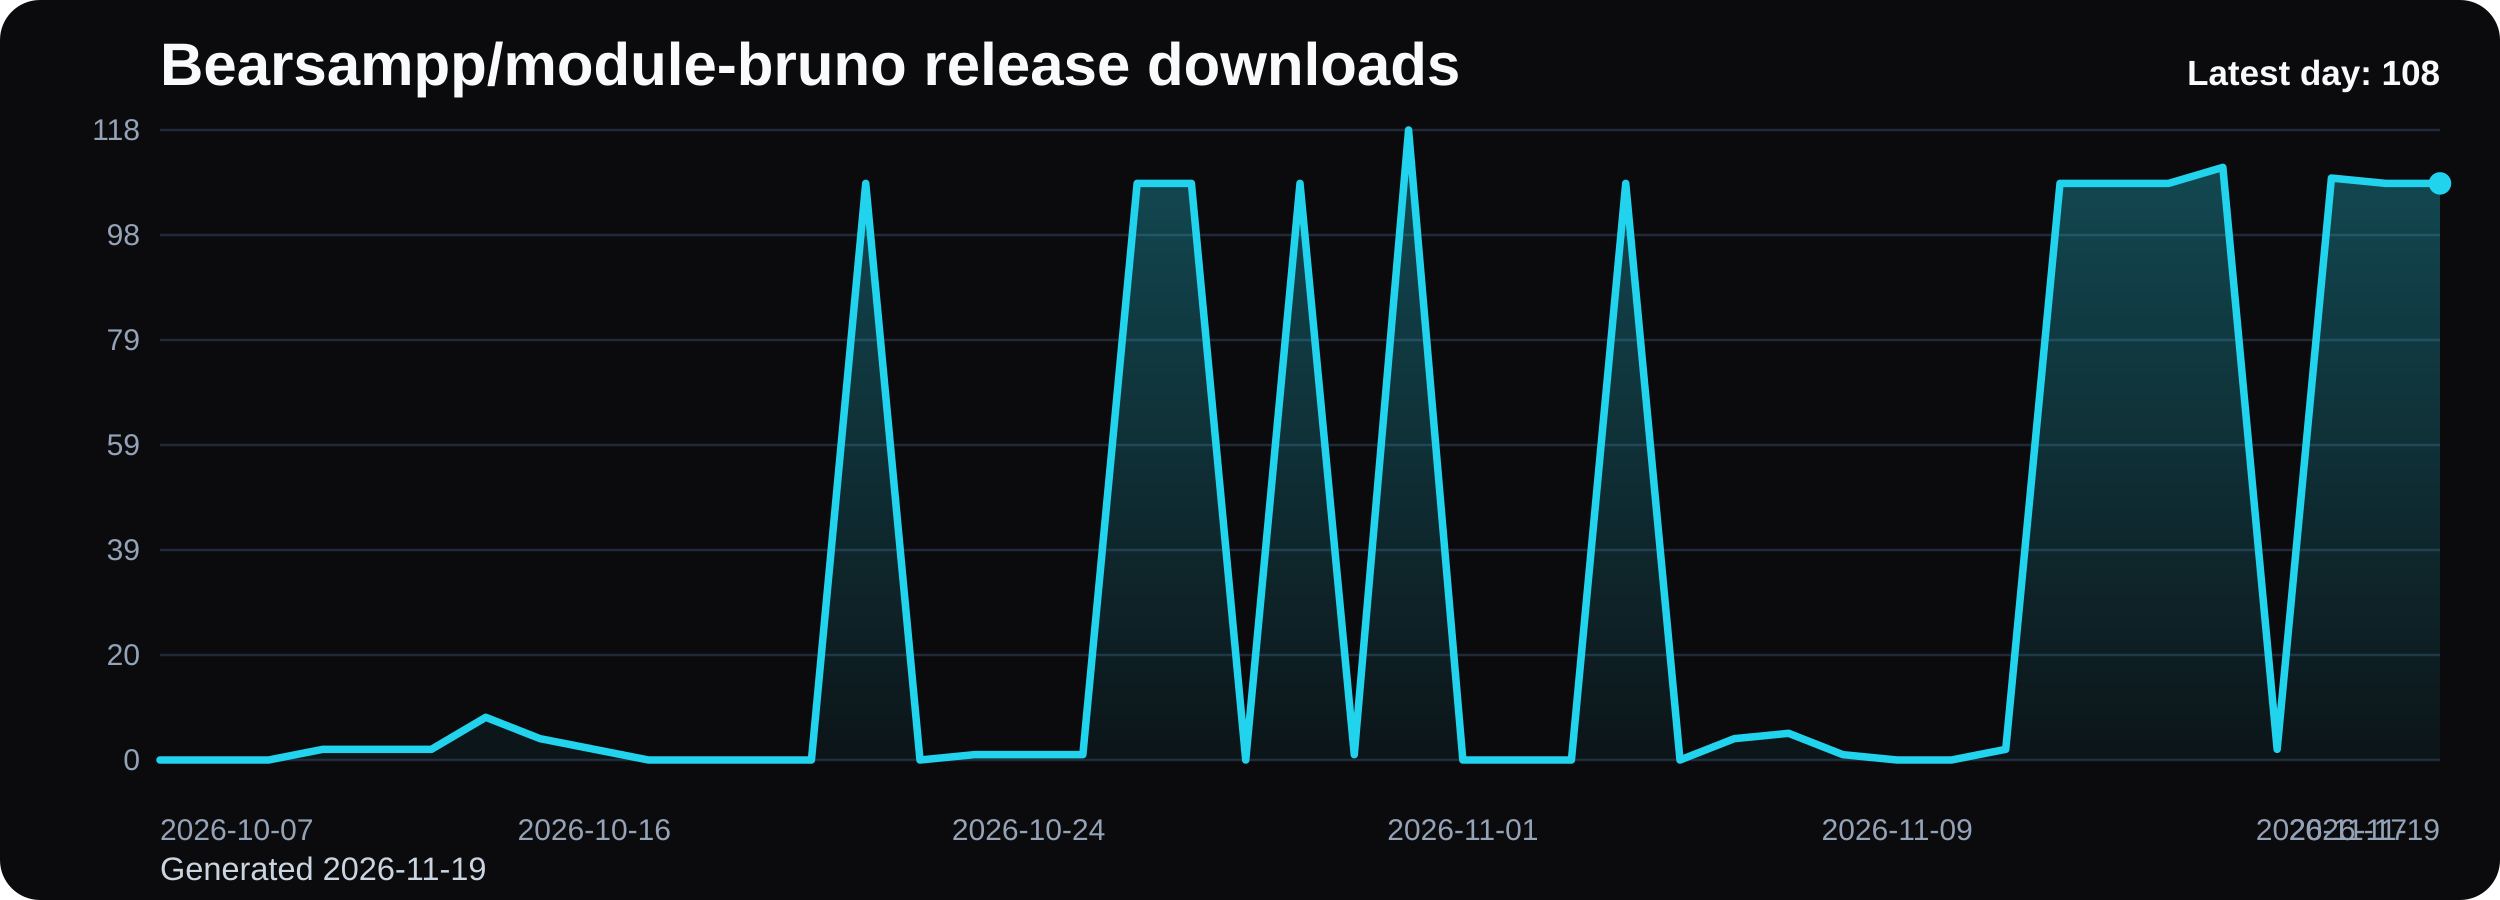
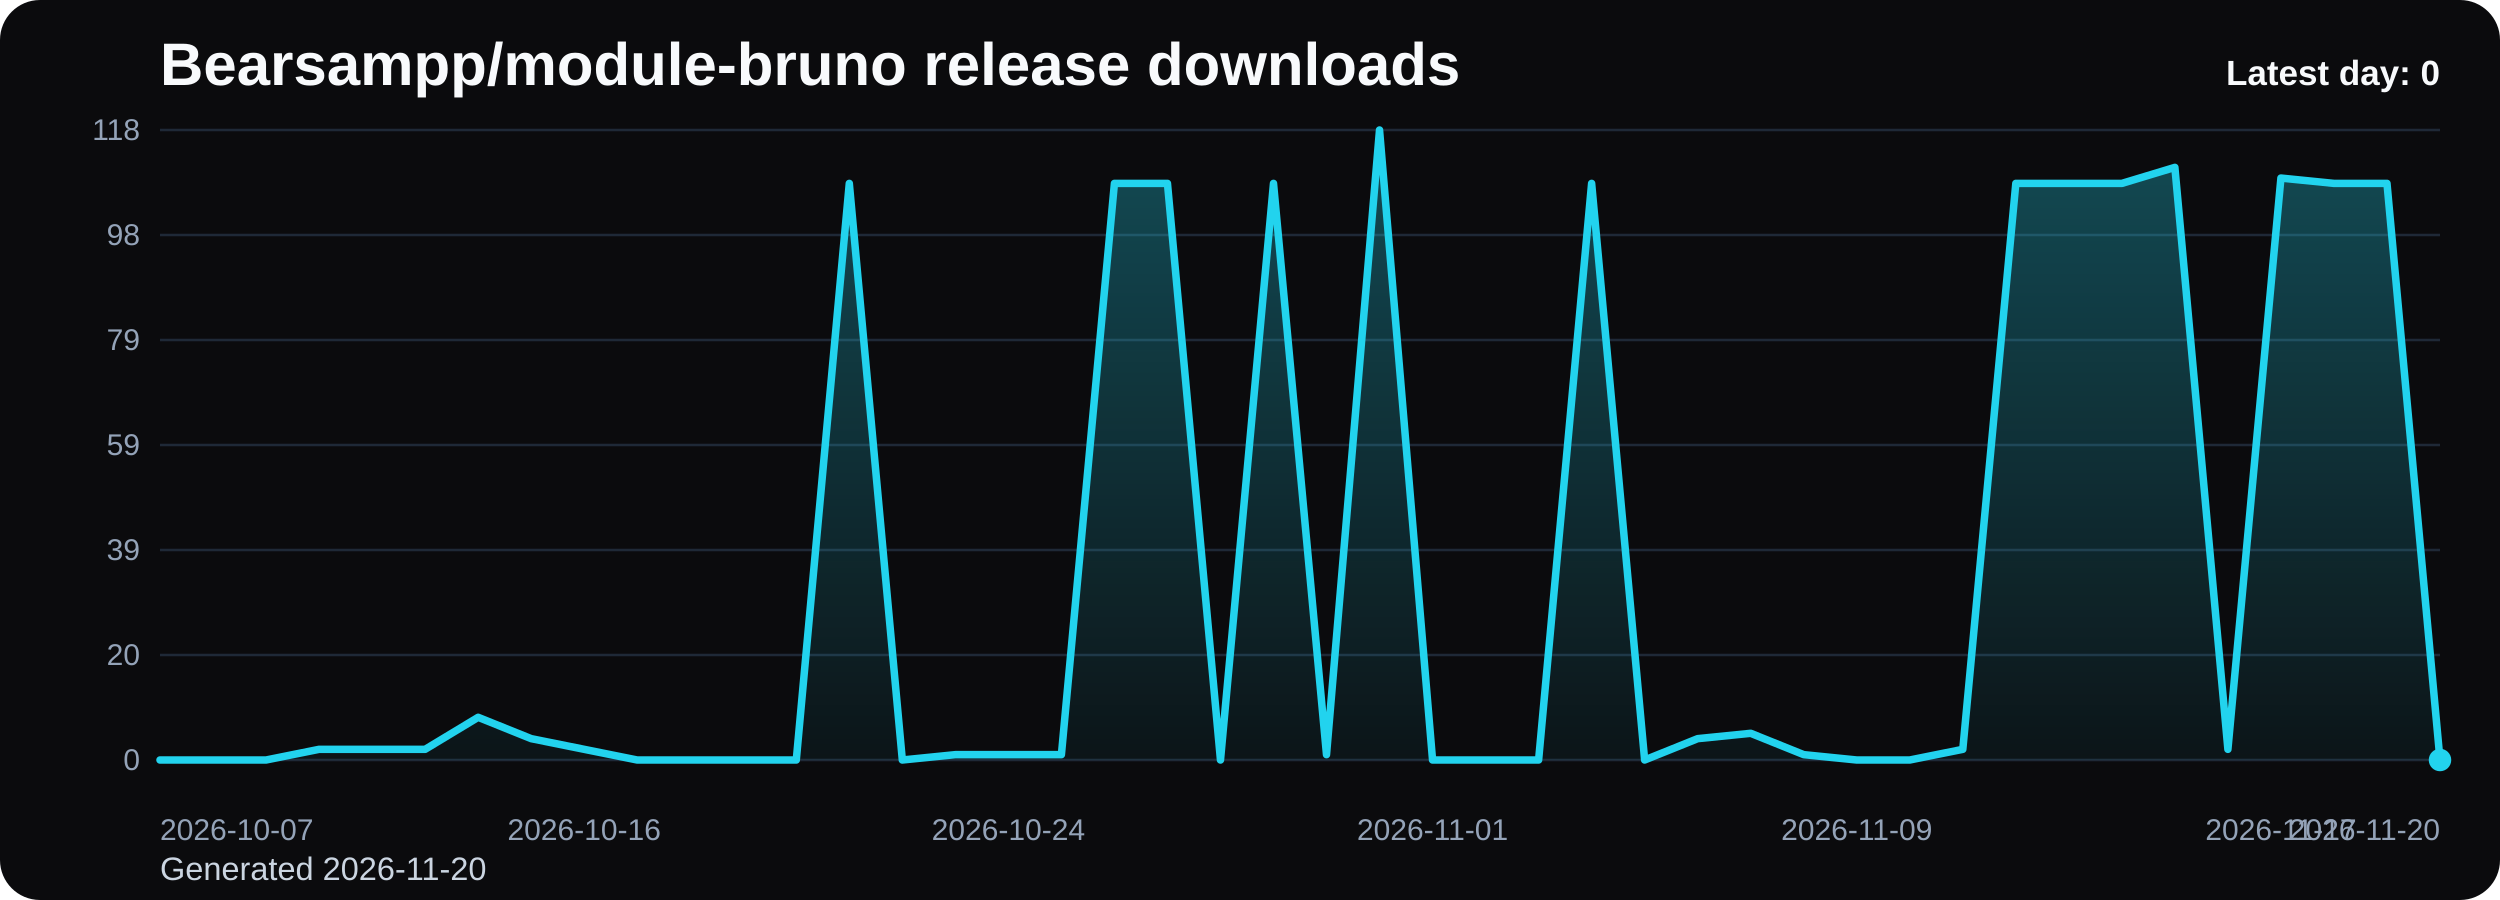
<svg xmlns="http://www.w3.org/2000/svg" viewBox="0 0 1000 360" role="img" aria-label="Bearsampp/module-bruno release downloads chart">
  <defs>
    <linearGradient id="fill-daily-black" x1="0" y1="0" x2="0" y2="1">
      <stop offset="0%" stop-color="#22d3ee" stop-opacity="0.32" />
      <stop offset="100%" stop-color="#22d3ee" stop-opacity="0.05" />
    </linearGradient>
    <style>
      .bg { fill: #0b0b0d; }
      .title { font: 700 24px Arial, sans-serif; fill: #f8fafc; }
      .sub { font: 400 13px Arial, sans-serif; fill: #cbd5e1; }
      .grid { stroke: #1f2937; stroke-width: 1; }
      .axis { font: 400 12px Arial, sans-serif; fill: #94a3b8; }
      .line { fill: none; stroke: #22d3ee; stroke-width: 3; stroke-linecap: round; stroke-linejoin: round; }
      .dot { fill: #22d3ee; }
      .value { font: 600 11px Arial, sans-serif; fill: #cbd5e1; }
      .latest { font: 700 14px Arial, sans-serif; fill: #f8fafc; }
    </style>
  </defs>
  <rect class="bg" x="0" y="0" width="1000" height="360" rx="16" />
  <text class="title" x="64" y="34">Bearsampp/module-bruno release downloads</text>
-   <text class="sub" x="64" y="352">Generated 2026-11-19</text>
+   <text class="sub" x="64" y="352">Generated 2026-11-20</text>
  <line x1="64" y1="52.00" x2="976" y2="52.00" class="grid" />
  <text x="56" y="56.00" text-anchor="end" class="axis">118</text>
  <line x1="64" y1="94.00" x2="976" y2="94.00" class="grid" />
  <text x="56" y="98.00" text-anchor="end" class="axis">98</text>
  <line x1="64" y1="136.00" x2="976" y2="136.00" class="grid" />
  <text x="56" y="140.00" text-anchor="end" class="axis">79</text>
  <line x1="64" y1="178.00" x2="976" y2="178.00" class="grid" />
  <text x="56" y="182.00" text-anchor="end" class="axis">59</text>
  <line x1="64" y1="220.00" x2="976" y2="220.00" class="grid" />
  <text x="56" y="224.00" text-anchor="end" class="axis">39</text>
  <line x1="64" y1="262.00" x2="976" y2="262.00" class="grid" />
  <text x="56" y="266.00" text-anchor="end" class="axis">20</text>
  <line x1="64" y1="304.00" x2="976" y2="304.00" class="grid" />
  <text x="56" y="308.00" text-anchor="end" class="axis">0</text>
-   <path d="M 64.00 304 L 64.00 304.00 L 85.71 304.00 L 107.43 304.00 L 129.14 299.73 L 150.86 299.73 L 172.57 299.73 L 194.29 286.92 L 216.00 295.46 L 237.71 299.73 L 259.43 304.00 L 281.14 304.00 L 302.86 304.00 L 324.57 304.00 L 346.29 73.36 L 368.00 304.00 L 389.71 301.86 L 411.43 301.86 L 433.14 301.86 L 454.86 73.36 L 476.57 73.36 L 498.29 304.00 L 520.00 73.36 L 541.71 301.86 L 563.43 52.00 L 585.14 304.00 L 606.86 304.00 L 628.57 304.00 L 650.29 73.36 L 672.00 304.00 L 693.71 295.46 L 715.43 293.32 L 737.14 301.86 L 758.86 304.00 L 780.57 304.00 L 802.29 299.73 L 824.00 73.36 L 845.71 73.36 L 867.43 73.36 L 889.14 66.95 L 910.86 299.73 L 932.57 71.22 L 954.29 73.36 L 976.00 73.36 L 976.00 304 Z" fill="url(#fill-daily-black)" />
-   <polyline class="line" points="64.00,304.00 85.71,304.00 107.43,304.00 129.14,299.73 150.86,299.73 172.57,299.73 194.29,286.92 216.00,295.46 237.71,299.73 259.43,304.00 281.14,304.00 302.86,304.00 324.57,304.00 346.29,73.36 368.00,304.00 389.71,301.86 411.43,301.86 433.14,301.86 454.86,73.36 476.57,73.36 498.29,304.00 520.00,73.36 541.71,301.86 563.43,52.00 585.14,304.00 606.86,304.00 628.57,304.00 650.29,73.36 672.00,304.00 693.71,295.46 715.43,293.32 737.14,301.86 758.86,304.00 780.57,304.00 802.29,299.73 824.00,73.36 845.71,73.36 867.43,73.36 889.14,66.95 910.86,299.73 932.57,71.22 954.29,73.36 976.00,73.36" />
-   <circle class="dot" cx="976.00" cy="73.36" r="4.5" />
+   <path d="M 64.00 304 L 64.00 304.00 L 85.21 304.00 L 106.42 304.00 L 127.63 299.73 L 148.84 299.73 L 170.05 299.73 L 191.26 286.92 L 212.47 295.46 L 233.67 299.73 L 254.88 304.00 L 276.09 304.00 L 297.30 304.00 L 318.51 304.00 L 339.72 73.36 L 360.93 304.00 L 382.14 301.86 L 403.35 301.86 L 424.56 301.86 L 445.77 73.36 L 466.98 73.36 L 488.19 304.00 L 509.40 73.36 L 530.60 301.86 L 551.81 52.00 L 573.02 304.00 L 594.23 304.00 L 615.44 304.00 L 636.65 73.36 L 657.86 304.00 L 679.07 295.46 L 700.28 293.32 L 721.49 301.86 L 742.70 304.00 L 763.91 304.00 L 785.12 299.73 L 806.33 73.36 L 827.53 73.36 L 848.74 73.36 L 869.95 66.95 L 891.16 299.73 L 912.37 71.22 L 933.58 73.36 L 954.79 73.36 L 976.00 304.00 L 976.00 304 Z" fill="url(#fill-daily-black)" />
+   <polyline class="line" points="64.00,304.00 85.21,304.00 106.42,304.00 127.63,299.73 148.84,299.73 170.05,299.73 191.26,286.92 212.47,295.46 233.67,299.73 254.88,304.00 276.09,304.00 297.30,304.00 318.51,304.00 339.72,73.36 360.93,304.00 382.14,301.86 403.35,301.86 424.56,301.86 445.77,73.36 466.98,73.36 488.19,304.00 509.40,73.36 530.60,301.86 551.81,52.00 573.02,304.00 594.23,304.00 615.44,304.00 636.65,73.36 657.86,304.00 679.07,295.46 700.28,293.32 721.49,301.86 742.70,304.00 763.91,304.00 785.12,299.73 806.33,73.36 827.53,73.36 848.74,73.36 869.95,66.95 891.16,299.73 912.37,71.22 933.58,73.36 954.79,73.36 976.00,304.00" />
+   <circle class="dot" cx="976.00" cy="304.00" r="4.5" />
  <text class="axis" x="64.00" y="336" text-anchor="start">2026-10-07</text>
-   <text class="axis" x="237.71" y="336" text-anchor="middle">2026-10-16</text>
-   <text class="axis" x="411.43" y="336" text-anchor="middle">2026-10-24</text>
-   <text class="axis" x="585.14" y="336" text-anchor="middle">2026-11-01</text>
-   <text class="axis" x="758.86" y="336" text-anchor="middle">2026-11-09</text>
-   <text class="axis" x="932.57" y="336" text-anchor="middle">2026-11-17</text>
-   <text class="axis" x="976.00" y="336" text-anchor="end">2026-11-19</text>
-   <text class="latest" x="976" y="34" text-anchor="end">Latest day: 108</text>
+   <text class="axis" x="233.67" y="336" text-anchor="middle">2026-10-16</text>
+   <text class="axis" x="403.35" y="336" text-anchor="middle">2026-10-24</text>
+   <text class="axis" x="573.02" y="336" text-anchor="middle">2026-11-01</text>
+   <text class="axis" x="742.70" y="336" text-anchor="middle">2026-11-09</text>
+   <text class="axis" x="912.37" y="336" text-anchor="middle">2026-11-17</text>
+   <text class="axis" x="976.00" y="336" text-anchor="end">2026-11-20</text>
+   <text class="latest" x="976" y="34" text-anchor="end">Latest day: 0</text>
</svg>
